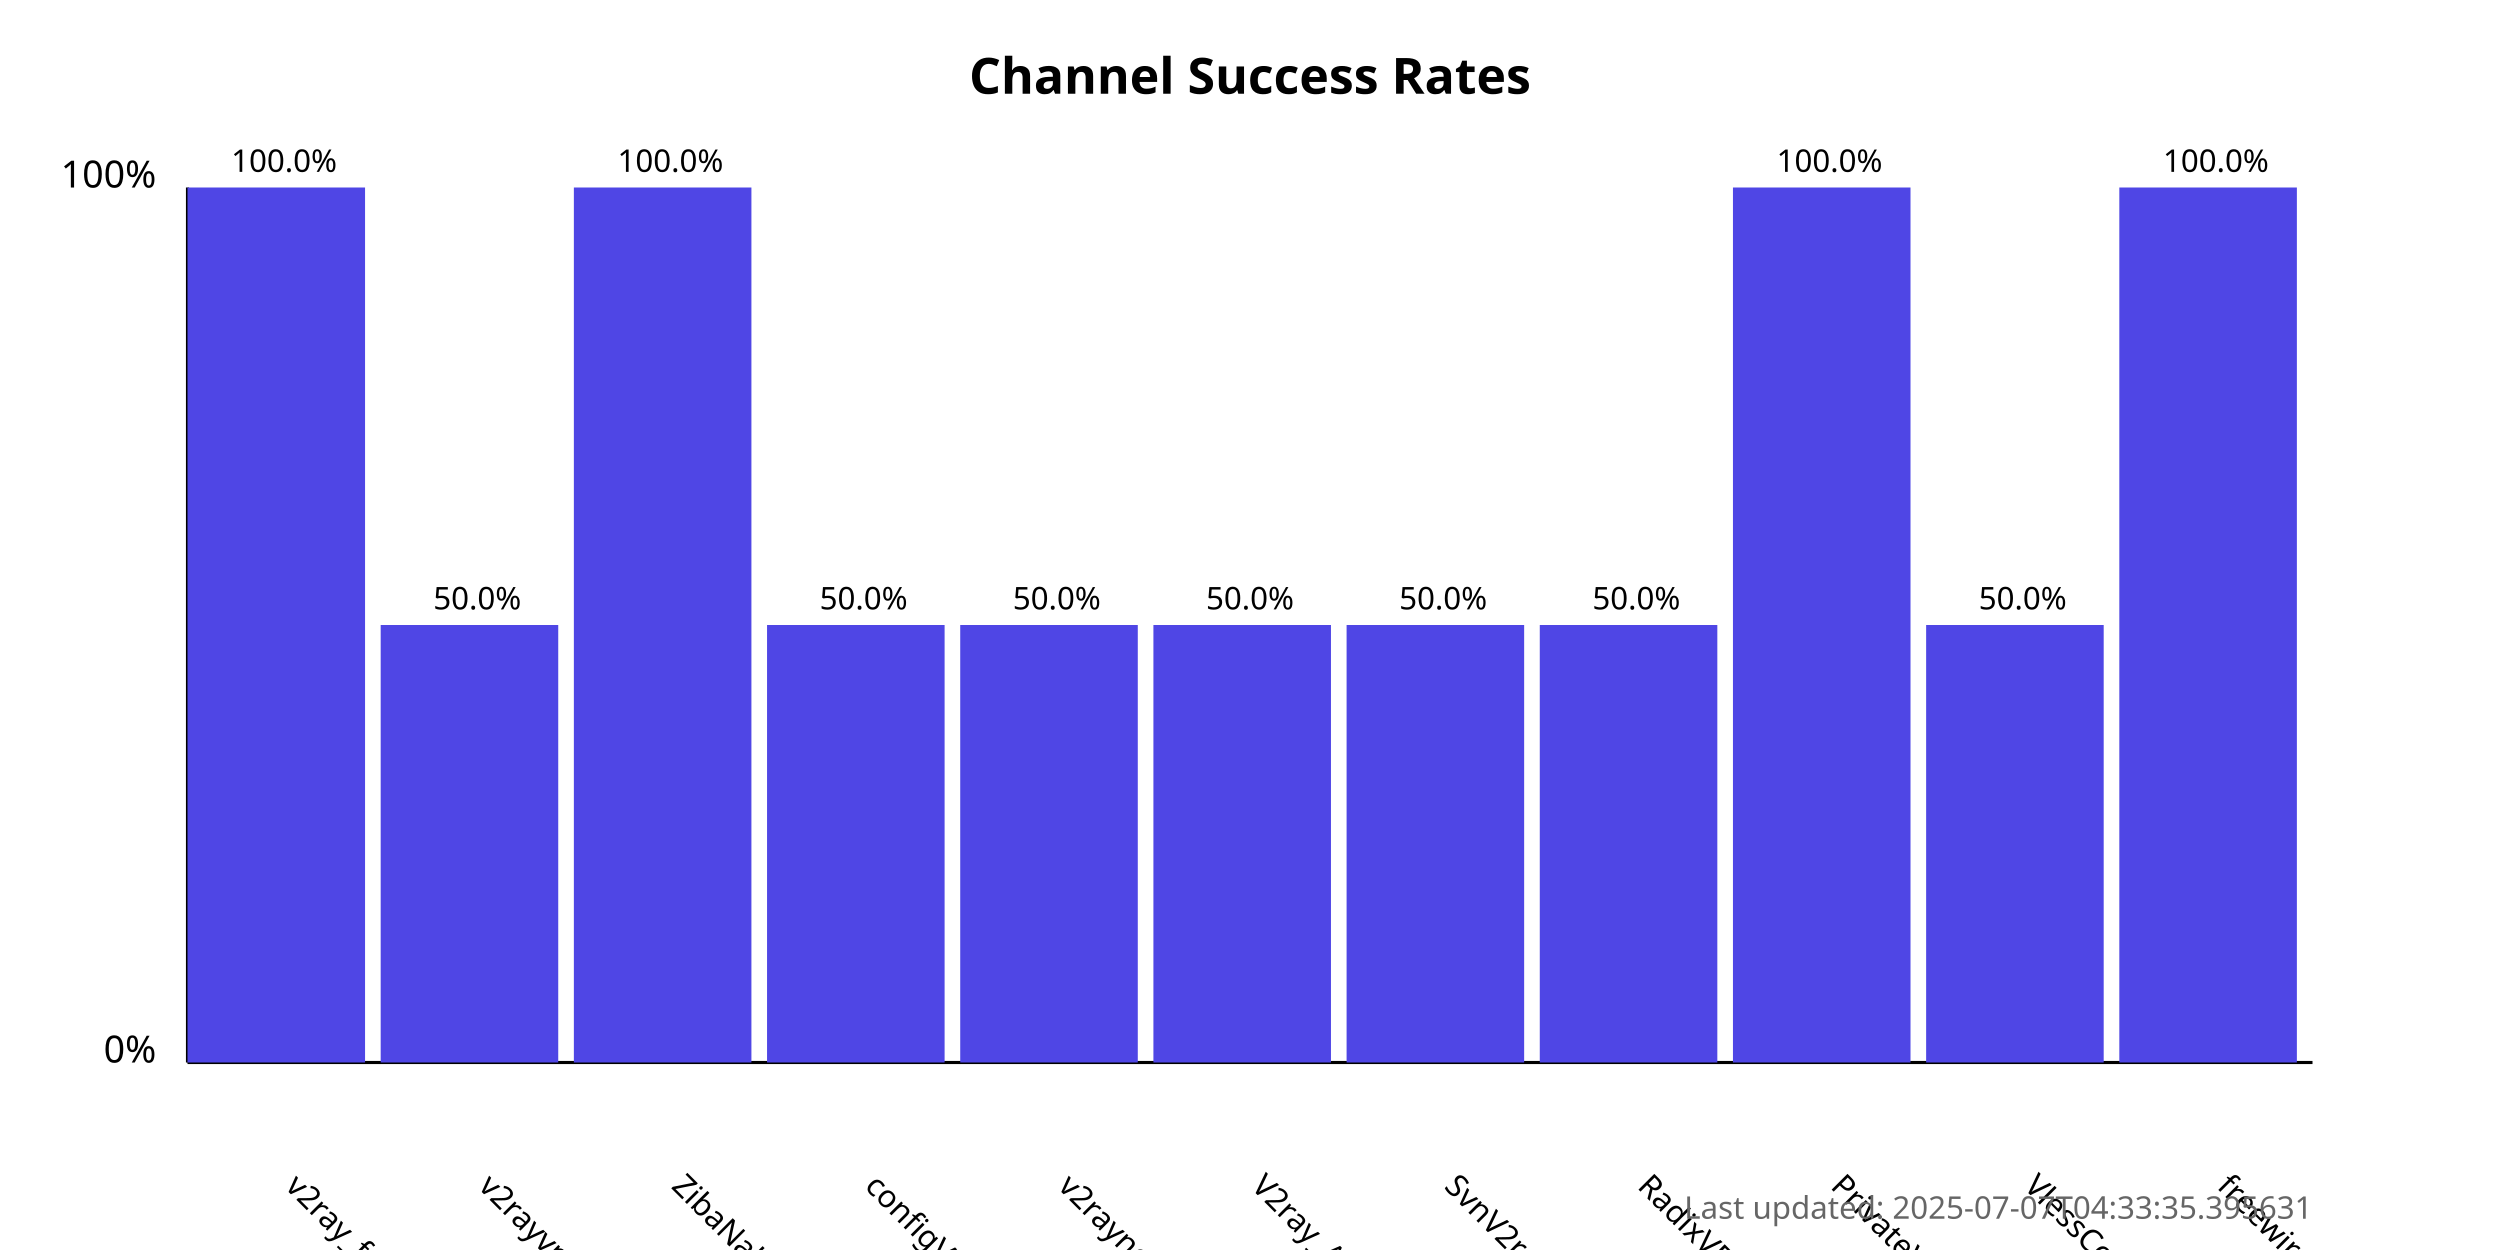
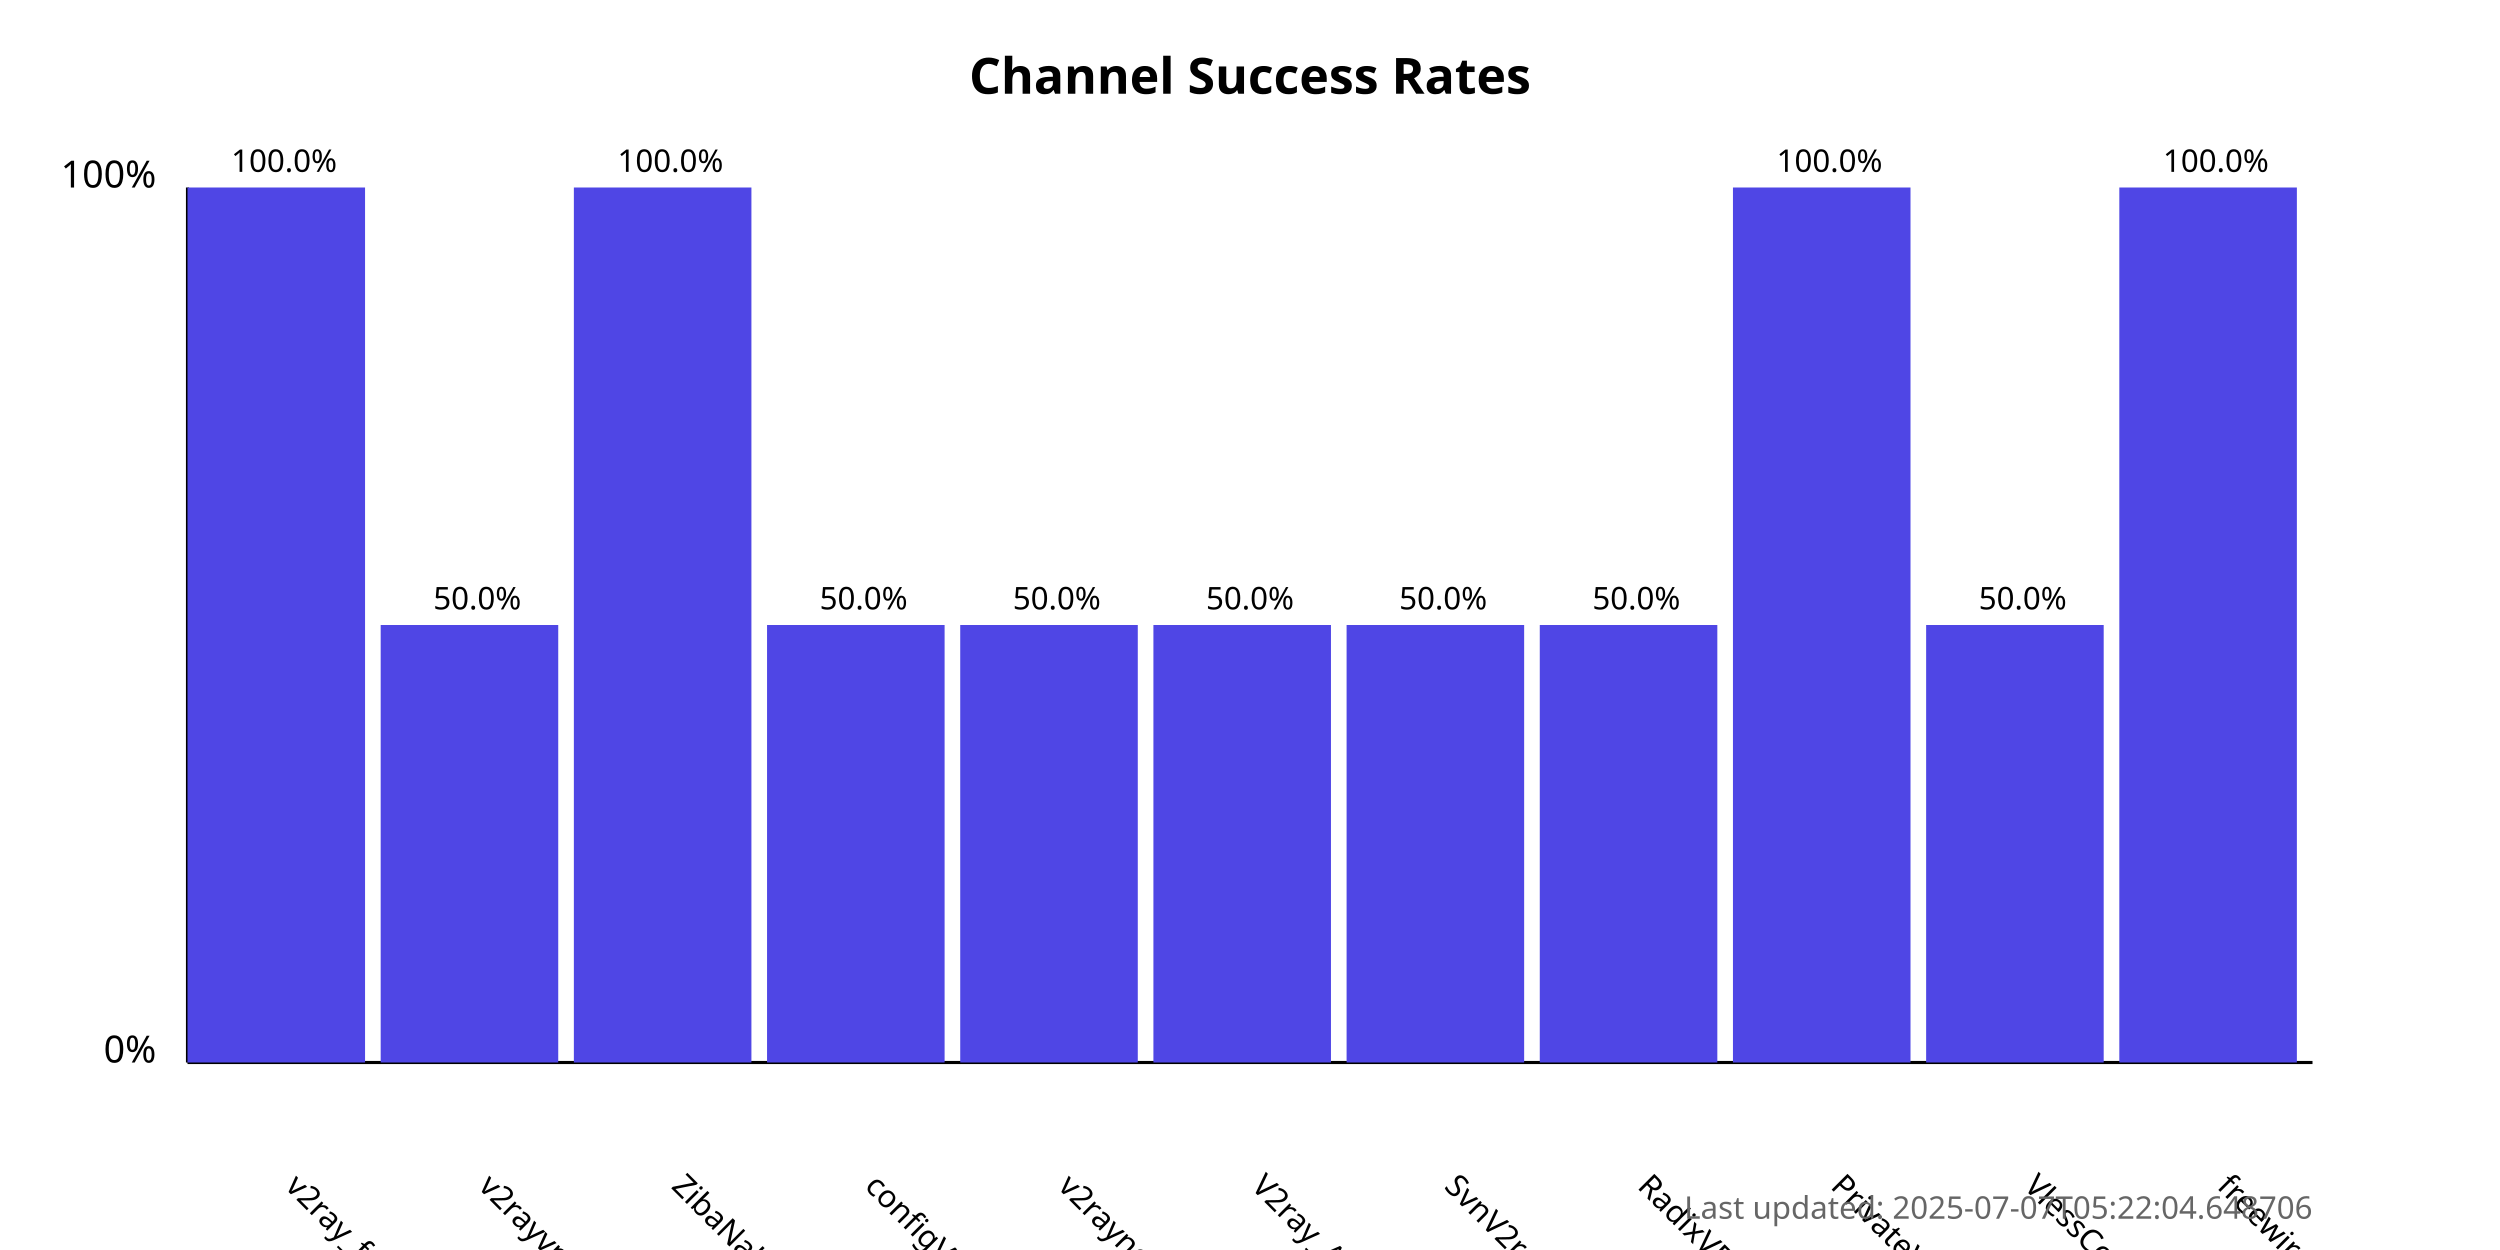
<svg xmlns="http://www.w3.org/2000/svg" width="800" height="400">
  <style>
            .chart-title { font: bold 16px sans-serif; }
            .axis-label { font: 12px sans-serif; }
            .tick-label { font: 10px sans-serif; }
            .bar { fill: #4f46e5; }
            .bar:hover { fill: #6366f1; }
            .timestamp { font: 10px sans-serif; fill: #666; }
        </style>
  <text x="400.0" y="30" text-anchor="middle" class="chart-title">
            Channel Success Rates
        </text>
  <line x1="60" y1="340" x2="60" y2="60" stroke="black" stroke-width="1" />
  <line x1="60" y1="340" x2="740" y2="340" stroke="black" stroke-width="1" />
  <text x="50" y="340" text-anchor="end" class="axis-label">0%</text>
  <text x="50" y="60" text-anchor="end" class="axis-label">100%</text>
  <g>
    <rect x="60" y="60.0" width="56.818" height="280.0" class="bar" />
    <text x="90.909" y="380" transform="rotate(45, 90.90909, 380)" text-anchor="start" class="tick-label">
                v2ray_free_conf
            </text>
    <text x="90.909" y="55.0" text-anchor="middle" class="tick-label">
                100.0%
            </text>
  </g>
  <g>
    <rect x="121.818" y="200.0" width="56.818" height="140.0" class="bar" />
    <text x="152.727" y="380" transform="rotate(45, 152.7273, 380)" text-anchor="start" class="tick-label">
                v2rayvpno
            </text>
    <text x="152.727" y="195.0" text-anchor="middle" class="tick-label">
                50.0%
            </text>
  </g>
  <g>
    <rect x="183.636" y="60.0" width="56.818" height="280.0" class="bar" />
    <text x="214.545" y="380" transform="rotate(45, 214.5455, 380)" text-anchor="start" class="tick-label">
                ZibaNabz
            </text>
    <text x="214.545" y="55.0" text-anchor="middle" class="tick-label">
                100.0%
            </text>
  </g>
  <g>
    <rect x="245.455" y="200.0" width="56.818" height="140.0" class="bar" />
    <text x="276.364" y="380" transform="rotate(45, 276.3636, 380)" text-anchor="start" class="tick-label">
                configV2rayForFree
            </text>
    <text x="276.364" y="195.0" text-anchor="middle" class="tick-label">
                50.0%
            </text>
  </g>
  <g>
    <rect x="307.273" y="200.0" width="56.818" height="140.0" class="bar" />
    <text x="338.182" y="380" transform="rotate(45, 338.1818, 380)" text-anchor="start" class="tick-label">
                v2rayngvpn
            </text>
    <text x="338.182" y="195.0" text-anchor="middle" class="tick-label">
                50.0%
            </text>
  </g>
  <g>
    <rect x="369.091" y="200.0" width="56.818" height="140.0" class="bar" />
    <text x="400.0" y="380" transform="rotate(45, 400.0, 380)" text-anchor="start" class="tick-label">
                V2ray_Alpha
            </text>
    <text x="400.0" y="195.0" text-anchor="middle" class="tick-label">
                50.0%
            </text>
  </g>
  <g>
    <rect x="430.909" y="200.0" width="56.818" height="140.0" class="bar" />
    <text x="461.818" y="380" transform="rotate(45, 461.8182, 380)" text-anchor="start" class="tick-label">
                SvnV2ray
            </text>
    <text x="461.818" y="195.0" text-anchor="middle" class="tick-label">
                50.0%
            </text>
  </g>
  <g>
    <rect x="492.727" y="200.0" width="56.818" height="140.0" class="bar" />
    <text x="523.636" y="380" transform="rotate(45, 523.6364, 380)" text-anchor="start" class="tick-label">
                RadixVPN
            </text>
    <text x="523.636" y="195.0" text-anchor="middle" class="tick-label">
                50.0%
            </text>
  </g>
  <g>
    <rect x="554.545" y="60.0" width="56.818" height="280.0" class="bar" />
    <text x="585.455" y="380" transform="rotate(45, 585.4545, 380)" text-anchor="start" class="tick-label">
                PrivateVPNs
            </text>
    <text x="585.455" y="55.0" text-anchor="middle" class="tick-label">
                100.0%
            </text>
  </g>
  <g>
    <rect x="616.364" y="200.0" width="56.818" height="140.0" class="bar" />
    <text x="647.273" y="380" transform="rotate(45, 647.2727, 380)" text-anchor="start" class="tick-label">
                VlessConfig
            </text>
    <text x="647.273" y="195.0" text-anchor="middle" class="tick-label">
                50.0%
            </text>
  </g>
  <g>
    <rect x="678.182" y="60.0" width="56.818" height="280.0" class="bar" />
    <text x="709.091" y="380" transform="rotate(45, 709.0909, 380)" text-anchor="start" class="tick-label">
                freewireguard
            </text>
    <text x="709.091" y="55.0" text-anchor="middle" class="tick-label">
                100.0%
            </text>
  </g>
  <text x="740" y="390" text-anchor="end" class="timestamp">
-             Last updated: 2025-07-07T04:33:35.395631
+             Last updated: 2025-07-07T05:22:04.648706
        </text>
</svg>
